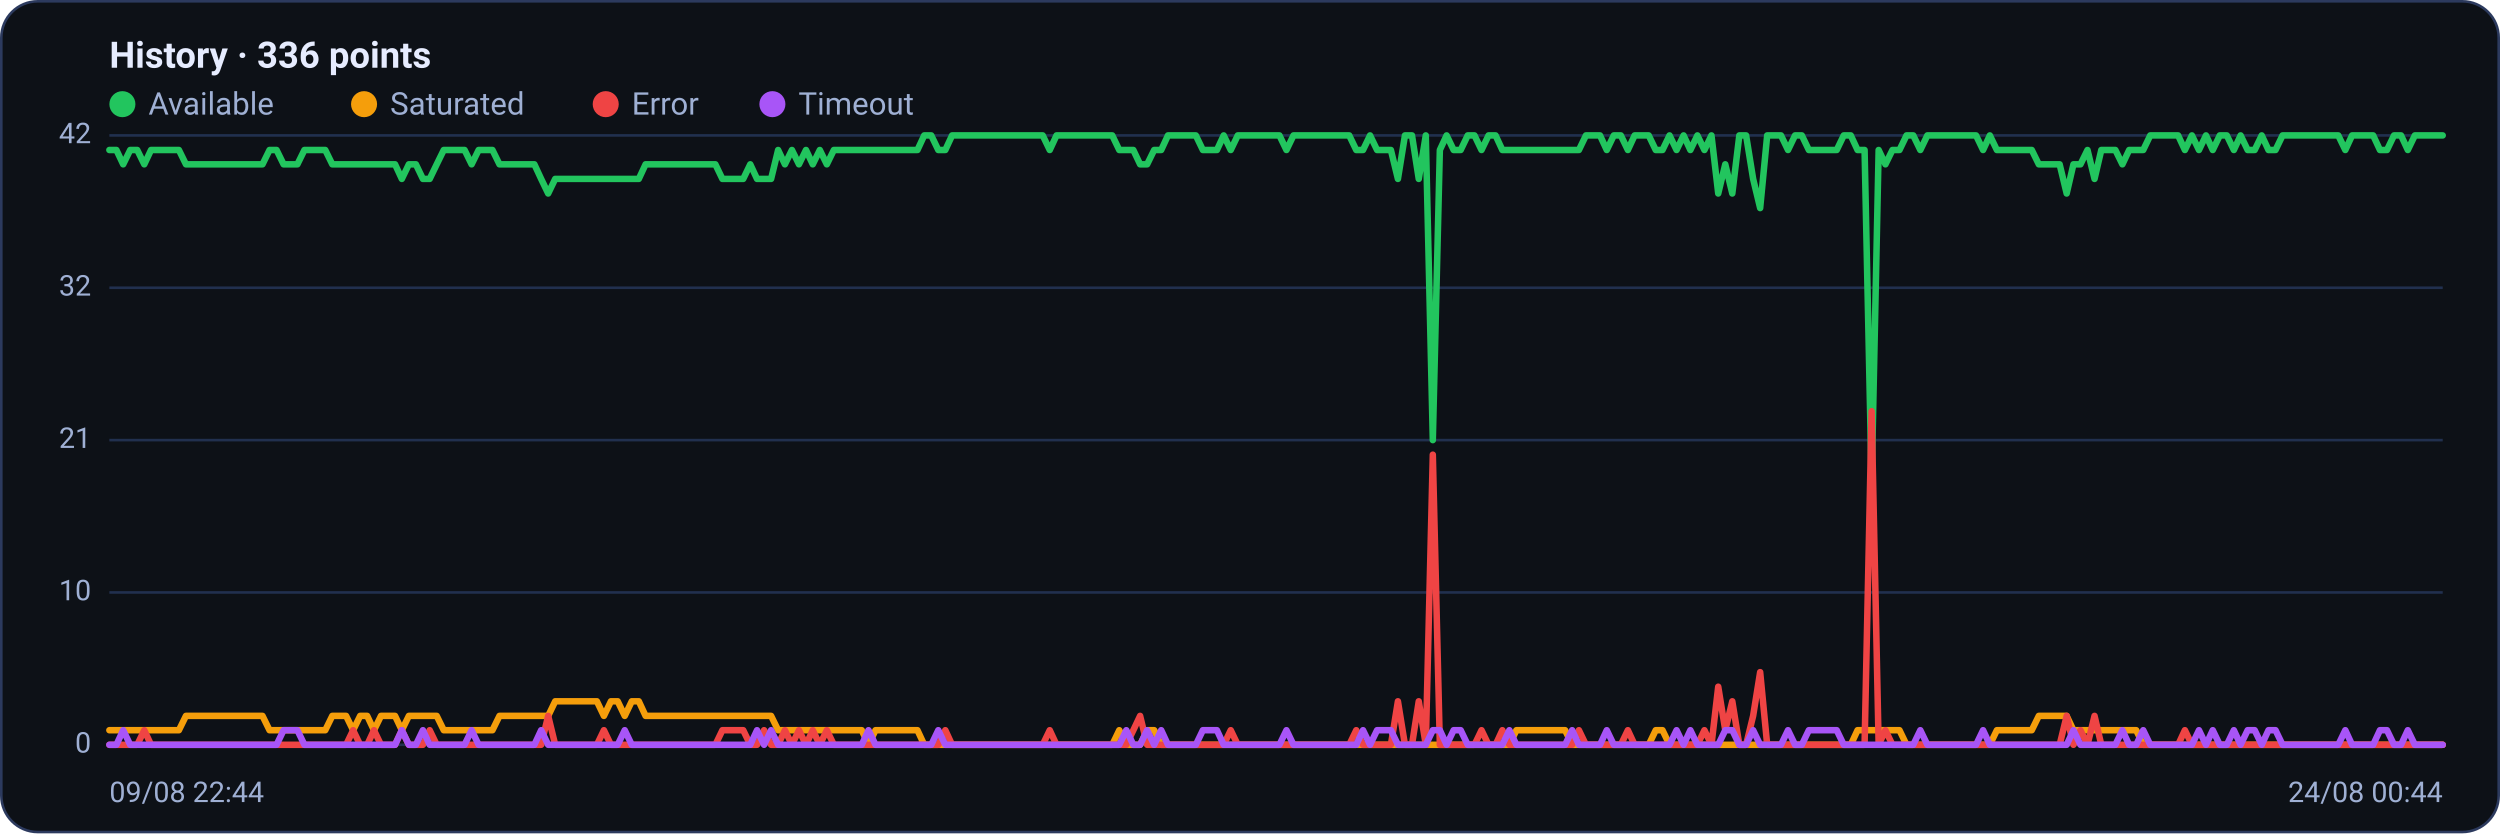
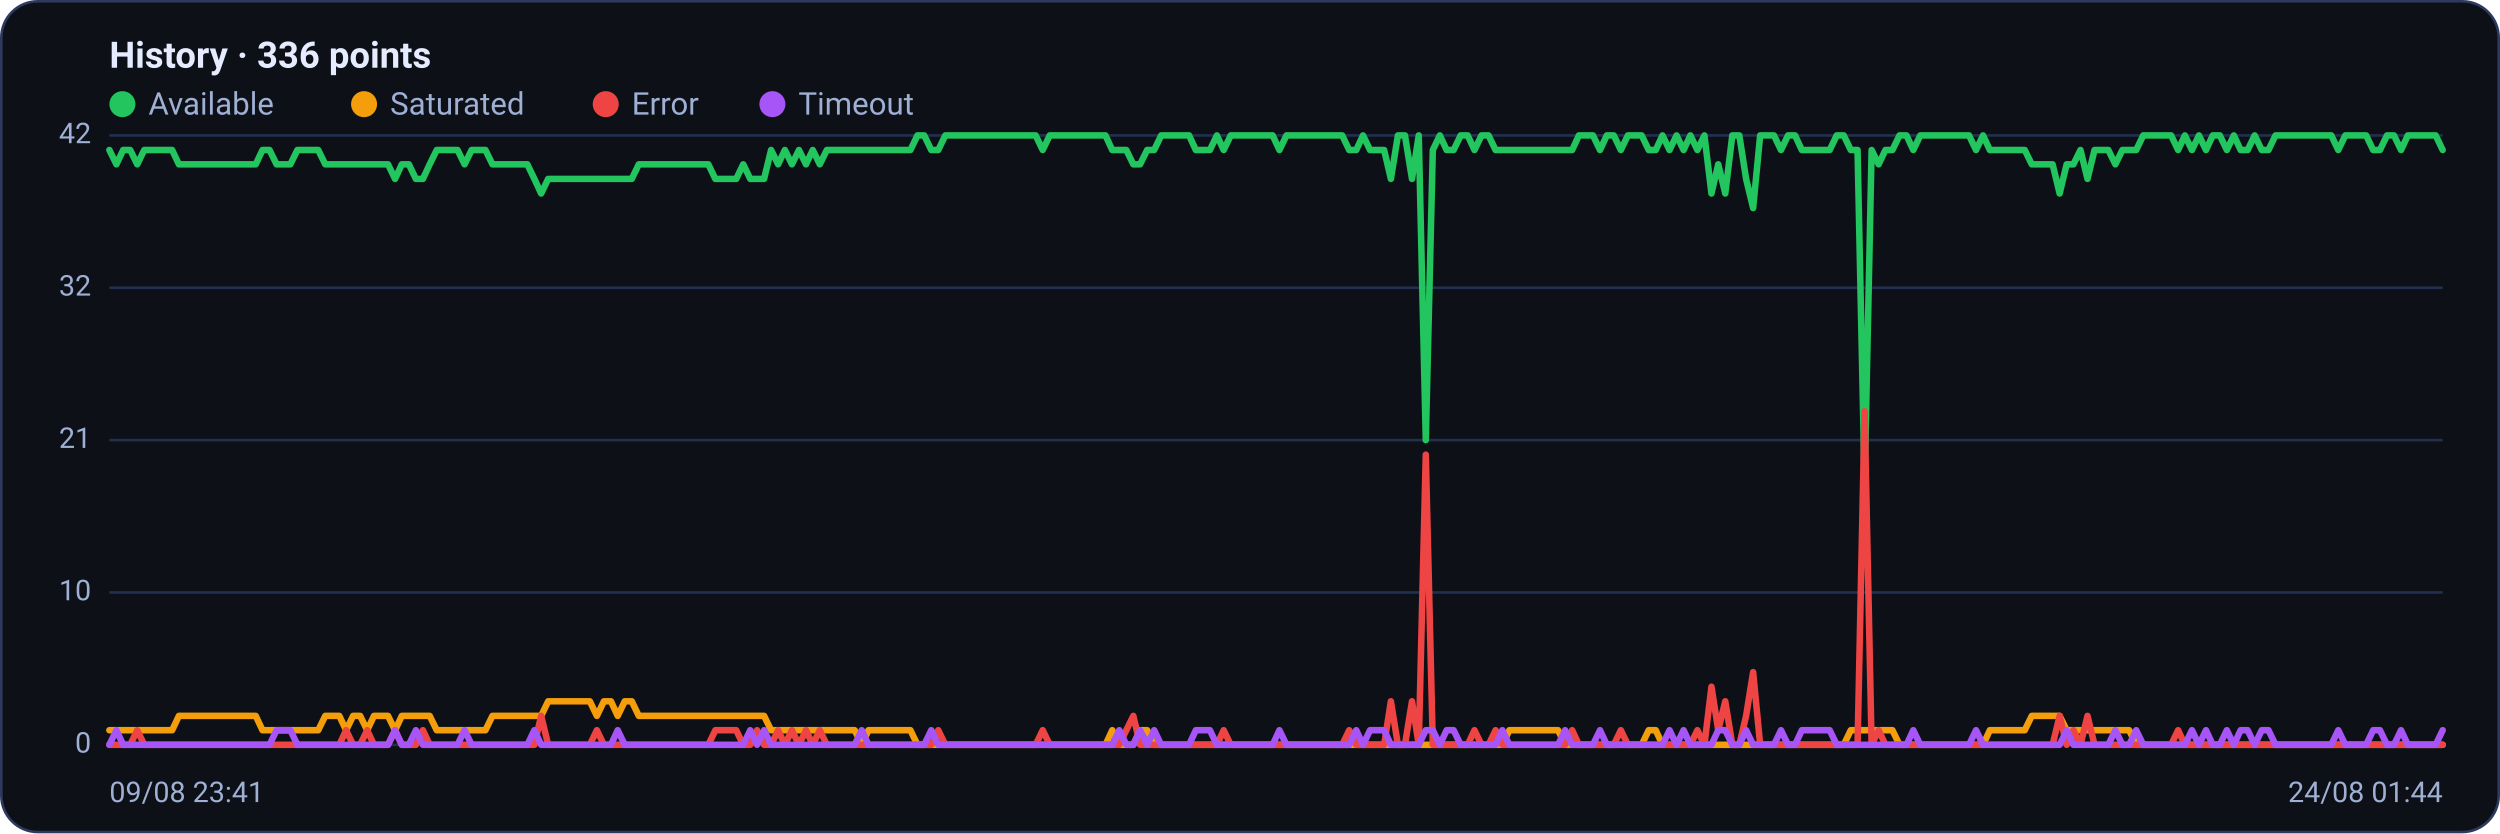
<svg xmlns="http://www.w3.org/2000/svg" viewBox="0 0 960 320" width="960" height="320" font-family="Segoe UI, system-ui, -apple-system, Roboto, Helvetica, Arial, sans-serif" role="img" aria-label="Availability history per region">
  <rect x="0.5" y="0.5" width="959" height="319" rx="14" fill="#0d1117" stroke="#2c3a5e" />
  <text x="42" y="26" font-size="14" font-weight="600" fill="#e6ecff">History · 336 points</text>
  <circle cx="47" cy="40" r="5" fill="#22c55e" />
  <text x="57" y="44" font-size="12" fill="#9fb0d4">Available</text>
  <circle cx="139.8" cy="40" r="5" fill="#f59e0b" />
  <text x="149.8" y="44" font-size="12" fill="#9fb0d4">Saturated</text>
  <circle cx="232.6" cy="40" r="5" fill="#ef4444" />
  <text x="242.6" y="44" font-size="12" fill="#9fb0d4">Error</text>
  <circle cx="296.6" cy="40" r="5" fill="#a855f7" />
  <text x="306.6" y="44" font-size="12" fill="#9fb0d4">Timeout</text>
  <line x1="42" y1="286.0" x2="938" y2="286.0" stroke="#21304f" stroke-width="1" />
  <text x="35" y="289.0" text-anchor="end" font-size="11" fill="#9fb0d4">0</text>
  <line x1="42" y1="227.5" x2="938" y2="227.5" stroke="#21304f" stroke-width="1" />
  <text x="35" y="230.5" text-anchor="end" font-size="11" fill="#9fb0d4">10</text>
  <line x1="42" y1="169.0" x2="938" y2="169.0" stroke="#21304f" stroke-width="1" />
  <text x="35" y="172.0" text-anchor="end" font-size="11" fill="#9fb0d4">21</text>
  <line x1="42" y1="110.5" x2="938" y2="110.5" stroke="#21304f" stroke-width="1" />
  <text x="35" y="113.5" text-anchor="end" font-size="11" fill="#9fb0d4">32</text>
  <line x1="42" y1="52.0" x2="938" y2="52.0" stroke="#21304f" stroke-width="1" />
  <text x="35" y="55.0" text-anchor="end" font-size="11" fill="#9fb0d4">42</text>
-   <polyline fill="none" stroke="#22c55e" stroke-width="2.5" stroke-linejoin="round" stroke-linecap="round" points="42.0,57.6 44.7,57.6 47.3,63.1 50.0,57.6 52.7,57.6 55.4,63.1 58.0,57.6 60.7,57.6 63.4,57.6 66.1,57.6 68.7,57.6 71.4,63.1 74.1,63.1 76.8,63.1 79.4,63.1 82.1,63.1 84.8,63.1 87.5,63.1 90.1,63.1 92.8,63.1 95.5,63.1 98.2,63.1 100.8,63.1 103.5,57.6 106.2,57.6 108.9,63.1 111.5,63.1 114.2,63.1 116.9,57.6 119.6,57.6 122.2,57.6 124.9,57.6 127.6,63.1 130.3,63.1 132.9,63.1 135.6,63.1 138.3,63.1 141.0,63.1 143.6,63.1 146.3,63.1 149.0,63.1 151.7,63.1 154.3,68.7 157.0,63.1 159.7,63.1 162.4,68.7 165.0,68.7 167.7,63.1 170.4,57.6 173.1,57.6 175.7,57.6 178.4,57.6 181.1,63.1 183.8,57.6 186.4,57.6 189.1,57.6 191.8,63.1 194.5,63.1 197.1,63.1 199.8,63.1 202.5,63.1 205.2,63.1 207.8,68.7 210.5,74.3 213.2,68.7 215.9,68.7 218.5,68.7 221.2,68.7 223.9,68.7 226.5,68.7 229.2,68.7 231.9,68.7 234.6,68.7 237.2,68.7 239.9,68.7 242.6,68.7 245.3,68.7 247.9,63.1 250.6,63.1 253.3,63.1 256.0,63.1 258.6,63.1 261.3,63.1 264.0,63.1 266.7,63.1 269.3,63.1 272.0,63.1 274.7,63.1 277.4,68.7 280.0,68.7 282.7,68.7 285.4,68.7 288.1,63.1 290.7,68.7 293.4,68.7 296.1,68.7 298.8,57.6 301.4,63.1 304.1,57.6 306.8,63.1 309.5,57.6 312.1,63.1 314.8,57.6 317.5,63.1 320.2,57.6 322.8,57.6 325.5,57.6 328.2,57.6 330.9,57.6 333.5,57.6 336.2,57.6 338.9,57.6 341.6,57.6 344.2,57.6 346.9,57.6 349.6,57.6 352.3,57.6 354.9,52.0 357.6,52.0 360.3,57.6 363.0,57.6 365.6,52.0 368.3,52.0 371.0,52.0 373.7,52.0 376.3,52.0 379.0,52.0 381.7,52.0 384.4,52.0 387.0,52.0 389.7,52.0 392.4,52.0 395.1,52.0 397.7,52.0 400.4,52.0 403.1,57.6 405.7,52.0 408.4,52.0 411.1,52.0 413.8,52.0 416.4,52.0 419.1,52.0 421.8,52.0 424.5,52.0 427.1,52.0 429.8,57.6 432.5,57.6 435.2,57.6 437.8,63.1 440.5,63.1 443.2,57.6 445.9,57.6 448.5,52.0 451.2,52.0 453.9,52.0 456.6,52.0 459.2,52.0 461.9,57.6 464.6,57.6 467.3,57.6 469.9,52.0 472.6,57.6 475.3,52.0 478.0,52.0 480.6,52.0 483.3,52.0 486.0,52.0 488.7,52.0 491.3,52.0 494.0,57.6 496.7,52.0 499.4,52.0 502.0,52.0 504.7,52.0 507.4,52.0 510.1,52.0 512.7,52.0 515.4,52.0 518.1,52.0 520.8,57.6 523.4,57.6 526.1,52.0 528.8,57.6 531.5,57.6 534.1,57.6 536.8,68.7 539.5,52.0 542.2,52.0 544.8,68.7 547.5,52.0 550.2,169.0 552.9,57.6 555.5,52.0 558.2,57.6 560.9,57.6 563.6,52.0 566.2,52.0 568.9,57.6 571.6,52.0 574.3,52.0 576.9,57.6 579.6,57.6 582.3,57.6 584.9,57.6 587.6,57.6 590.3,57.6 593.0,57.6 595.6,57.6 598.3,57.6 601.0,57.6 603.7,57.6 606.3,57.6 609.0,52.0 611.7,52.0 614.4,52.0 617.0,57.6 619.7,52.0 622.4,52.0 625.1,57.6 627.7,52.0 630.4,52.0 633.1,52.0 635.8,57.6 638.4,57.6 641.1,52.0 643.8,57.6 646.5,52.0 649.1,57.6 651.8,52.0 654.5,57.6 657.2,52.0 659.8,74.3 662.5,63.1 665.2,74.3 667.9,52.0 670.5,52.0 673.2,68.7 675.9,79.9 678.6,52.0 681.2,52.0 683.9,52.0 686.6,57.6 689.3,52.0 691.9,52.0 694.6,57.6 697.3,57.6 700.0,57.6 702.6,57.6 705.3,57.6 708.0,52.0 710.7,52.0 713.3,57.6 716.0,57.6 718.7,185.7 721.4,57.6 724.0,63.1 726.7,57.6 729.4,57.6 732.1,52.0 734.7,52.0 737.4,57.6 740.1,52.0 742.8,52.0 745.4,52.0 748.1,52.0 750.8,52.0 753.5,52.0 756.1,52.0 758.8,52.0 761.5,57.6 764.1,52.0 766.8,57.6 769.5,57.6 772.2,57.6 774.8,57.6 777.5,57.6 780.2,57.6 782.9,63.1 785.5,63.1 788.2,63.1 790.9,63.1 793.6,74.3 796.2,63.1 798.9,63.1 801.6,57.6 804.3,68.7 806.9,57.6 809.6,57.6 812.3,57.6 815.0,63.1 817.6,57.6 820.3,57.6 823.0,57.6 825.7,52.0 828.3,52.0 831.0,52.0 833.7,52.0 836.4,52.0 839.0,57.6 841.7,52.0 844.4,57.6 847.1,52.0 849.7,57.6 852.4,52.0 855.1,52.0 857.8,57.6 860.4,52.0 863.1,57.6 865.8,57.6 868.5,52.0 871.1,57.6 873.8,57.6 876.5,52.0 879.2,52.0 881.8,52.0 884.5,52.0 887.2,52.0 889.9,52.0 892.5,52.0 895.2,52.0 897.9,52.0 900.6,57.6 903.2,52.0 905.9,52.0 908.6,52.0 911.3,52.0 913.9,57.6 916.6,57.6 919.3,52.0 922.0,52.0 924.6,57.6 927.3,52.0 930.0,52.0 932.7,52.0 935.3,52.0 938.0,52.0" />
-   <polyline fill="none" stroke="#f59e0b" stroke-width="2.5" stroke-linejoin="round" stroke-linecap="round" points="42.0,280.4 44.7,280.4 47.3,280.4 50.0,280.4 52.7,280.4 55.4,280.4 58.0,280.4 60.7,280.4 63.4,280.4 66.1,280.4 68.7,280.4 71.4,274.9 74.1,274.9 76.8,274.9 79.4,274.9 82.1,274.9 84.8,274.9 87.5,274.9 90.1,274.9 92.8,274.9 95.5,274.9 98.2,274.9 100.8,274.9 103.5,280.4 106.2,280.4 108.9,280.4 111.5,280.4 114.2,280.4 116.9,280.4 119.6,280.4 122.2,280.4 124.9,280.4 127.6,274.9 130.3,274.9 132.9,274.9 135.6,280.4 138.3,274.9 141.0,274.9 143.6,280.4 146.3,274.9 149.0,274.9 151.7,274.9 154.3,280.4 157.0,274.9 159.7,274.9 162.4,274.9 165.0,274.9 167.7,274.9 170.4,280.4 173.1,280.4 175.7,280.4 178.4,280.4 181.1,280.4 183.8,280.4 186.4,280.4 189.1,280.4 191.8,274.9 194.5,274.9 197.1,274.9 199.8,274.9 202.5,274.9 205.2,274.9 207.8,274.9 210.5,274.9 213.2,269.3 215.9,269.3 218.5,269.3 221.2,269.3 223.9,269.3 226.5,269.3 229.2,269.3 231.9,274.9 234.6,269.3 237.2,269.3 239.9,274.9 242.6,269.3 245.3,269.3 247.9,274.9 250.6,274.9 253.3,274.9 256.0,274.9 258.6,274.9 261.3,274.9 264.0,274.9 266.7,274.9 269.3,274.9 272.0,274.9 274.7,274.9 277.4,274.9 280.0,274.9 282.7,274.9 285.4,274.9 288.1,274.9 290.7,274.9 293.4,274.9 296.1,274.9 298.8,280.4 301.4,280.4 304.1,280.4 306.8,280.4 309.5,280.4 312.1,280.4 314.8,280.4 317.5,280.4 320.2,280.4 322.8,280.4 325.5,280.4 328.2,280.4 330.9,280.4 333.5,286.0 336.2,280.4 338.9,280.4 341.6,280.4 344.2,280.4 346.9,280.4 349.6,280.4 352.3,280.4 354.9,286.0 357.6,286.0 360.3,286.0 363.0,286.0 365.6,286.0 368.3,286.0 371.0,286.0 373.7,286.0 376.3,286.0 379.0,286.0 381.7,286.0 384.4,286.0 387.0,286.0 389.7,286.0 392.4,286.0 395.1,286.0 397.7,286.0 400.4,286.0 403.1,286.0 405.7,286.0 408.4,286.0 411.1,286.0 413.8,286.0 416.4,286.0 419.1,286.0 421.8,286.0 424.5,286.0 427.1,286.0 429.8,280.4 432.5,286.0 435.2,286.0 437.8,286.0 440.5,280.4 443.2,280.4 445.9,286.0 448.5,286.0 451.2,286.0 453.9,286.0 456.6,286.0 459.2,286.0 461.9,286.0 464.6,286.0 467.3,286.0 469.9,286.0 472.6,286.0 475.3,286.0 478.0,286.0 480.6,286.0 483.3,286.0 486.0,286.0 488.7,286.0 491.3,286.0 494.0,286.0 496.7,286.0 499.4,286.0 502.0,286.0 504.7,286.0 507.4,286.0 510.1,286.0 512.7,286.0 515.4,286.0 518.1,286.0 520.8,286.0 523.4,286.0 526.1,286.0 528.8,286.0 531.5,286.0 534.1,286.0 536.8,286.0 539.5,286.0 542.2,286.0 544.8,286.0 547.5,286.0 550.2,286.0 552.9,286.0 555.5,286.0 558.2,286.0 560.9,286.0 563.6,286.0 566.2,286.0 568.9,286.0 571.6,286.0 574.3,286.0 576.9,286.0 579.6,286.0 582.3,280.4 584.9,280.4 587.6,280.4 590.3,280.4 593.0,280.4 595.6,280.4 598.3,280.4 601.0,280.4 603.7,286.0 606.3,286.0 609.0,286.0 611.7,286.0 614.4,286.0 617.0,286.0 619.7,286.0 622.4,286.0 625.1,286.0 627.7,286.0 630.4,286.0 633.1,286.0 635.8,280.4 638.4,280.4 641.1,286.0 643.8,286.0 646.5,286.0 649.1,286.0 651.8,286.0 654.5,286.0 657.2,286.0 659.8,286.0 662.5,286.0 665.2,286.0 667.9,286.0 670.5,286.0 673.2,286.0 675.9,286.0 678.6,286.0 681.2,286.0 683.9,286.0 686.6,286.0 689.3,286.0 691.9,286.0 694.6,286.0 697.3,286.0 700.0,286.0 702.6,286.0 705.3,286.0 708.0,286.0 710.7,286.0 713.3,280.4 716.0,280.4 718.7,280.4 721.4,280.4 724.0,280.4 726.7,280.4 729.4,280.4 732.1,286.0 734.7,286.0 737.4,286.0 740.1,286.0 742.8,286.0 745.4,286.0 748.1,286.0 750.8,286.0 753.5,286.0 756.1,286.0 758.8,286.0 761.5,286.0 764.1,286.0 766.8,280.4 769.5,280.4 772.2,280.4 774.8,280.4 777.5,280.4 780.2,280.4 782.9,274.9 785.5,274.9 788.2,274.9 790.9,274.9 793.6,274.9 796.2,280.4 798.9,280.4 801.6,280.4 804.3,280.4 806.9,280.4 809.6,280.4 812.3,280.4 815.0,280.4 817.6,280.4 820.3,280.4 823.0,286.0 825.7,286.0 828.3,286.0 831.0,286.0 833.7,286.0 836.4,286.0 839.0,286.0 841.7,286.0 844.4,286.0 847.1,286.0 849.7,286.0 852.4,286.0 855.1,286.0 857.8,286.0 860.4,286.0 863.1,286.0 865.8,286.0 868.5,286.0 871.1,286.0 873.8,286.0 876.5,286.0 879.2,286.0 881.8,286.0 884.5,286.0 887.2,286.0 889.9,286.0 892.5,286.0 895.2,286.0 897.9,286.0 900.6,286.0 903.2,286.0 905.9,286.0 908.6,286.0 911.3,286.0 913.9,286.0 916.6,286.0 919.3,286.0 922.0,286.0 924.6,286.0 927.3,286.0 930.0,286.0 932.7,286.0 935.3,286.0 938.0,286.0" />
-   <polyline fill="none" stroke="#ef4444" stroke-width="2.5" stroke-linejoin="round" stroke-linecap="round" points="42.0,286.0 44.7,286.0 47.3,286.0 50.0,286.0 52.7,286.0 55.4,280.4 58.0,286.0 60.7,286.0 63.4,286.0 66.1,286.0 68.7,286.0 71.4,286.0 74.1,286.0 76.8,286.0 79.4,286.0 82.1,286.0 84.8,286.0 87.5,286.0 90.1,286.0 92.8,286.0 95.5,286.0 98.2,286.0 100.8,286.0 103.5,286.0 106.2,286.0 108.9,286.0 111.5,286.0 114.2,286.0 116.9,286.0 119.6,286.0 122.2,286.0 124.9,286.0 127.6,286.0 130.3,286.0 132.9,286.0 135.6,280.4 138.3,286.0 141.0,286.0 143.6,280.4 146.3,286.0 149.0,286.0 151.7,286.0 154.3,280.4 157.0,286.0 159.7,286.0 162.4,286.0 165.0,280.4 167.7,286.0 170.4,286.0 173.1,286.0 175.7,286.0 178.4,286.0 181.1,286.0 183.8,286.0 186.4,286.0 189.1,286.0 191.8,286.0 194.5,286.0 197.1,286.0 199.8,286.0 202.5,286.0 205.2,286.0 207.8,286.0 210.5,274.9 213.2,286.0 215.9,286.0 218.5,286.0 221.2,286.0 223.9,286.0 226.5,286.0 229.2,286.0 231.9,280.4 234.6,286.0 237.2,286.0 239.9,286.0 242.6,286.0 245.3,286.0 247.9,286.0 250.6,286.0 253.3,286.0 256.0,286.0 258.6,286.0 261.3,286.0 264.0,286.0 266.7,286.0 269.3,286.0 272.0,286.0 274.7,286.0 277.4,280.4 280.0,280.4 282.7,280.4 285.4,280.4 288.1,286.0 290.7,286.0 293.4,280.4 296.1,286.0 298.8,286.0 301.4,280.4 304.1,286.0 306.8,280.4 309.5,286.0 312.1,280.4 314.8,286.0 317.5,280.4 320.2,286.0 322.8,286.0 325.5,286.0 328.2,286.0 330.9,286.0 333.5,286.0 336.2,286.0 338.9,286.0 341.6,286.0 344.2,286.0 346.9,286.0 349.6,286.0 352.3,286.0 354.9,286.0 357.6,286.0 360.3,286.0 363.0,280.4 365.6,286.0 368.3,286.0 371.0,286.0 373.7,286.0 376.3,286.0 379.0,286.0 381.7,286.0 384.4,286.0 387.0,286.0 389.7,286.0 392.4,286.0 395.1,286.0 397.7,286.0 400.4,286.0 403.1,280.4 405.7,286.0 408.4,286.0 411.1,286.0 413.8,286.0 416.4,286.0 419.1,286.0 421.8,286.0 424.5,286.0 427.1,286.0 429.8,286.0 432.5,286.0 435.2,280.4 437.8,274.9 440.5,286.0 443.2,286.0 445.9,286.0 448.5,286.0 451.2,286.0 453.9,286.0 456.6,286.0 459.2,286.0 461.9,286.0 464.6,286.0 467.3,286.0 469.9,286.0 472.6,280.4 475.3,286.0 478.0,286.0 480.6,286.0 483.3,286.0 486.0,286.0 488.7,286.0 491.3,286.0 494.0,286.0 496.7,286.0 499.4,286.0 502.0,286.0 504.7,286.0 507.4,286.0 510.1,286.0 512.7,286.0 515.4,286.0 518.1,286.0 520.8,280.4 523.4,286.0 526.1,286.0 528.8,286.0 531.5,286.0 534.1,286.0 536.8,269.3 539.5,286.0 542.2,286.0 544.8,269.3 547.5,286.0 550.2,174.6 552.9,286.0 555.5,286.0 558.2,286.0 560.9,286.0 563.6,286.0 566.2,286.0 568.9,280.4 571.6,286.0 574.3,286.0 576.9,280.4 579.6,286.0 582.3,286.0 584.9,286.0 587.6,286.0 590.3,286.0 593.0,286.0 595.6,286.0 598.3,286.0 601.0,286.0 603.7,286.0 606.3,280.4 609.0,286.0 611.7,286.0 614.4,286.0 617.0,286.0 619.7,286.0 622.4,286.0 625.1,280.4 627.7,286.0 630.4,286.0 633.1,286.0 635.8,286.0 638.4,286.0 641.1,286.0 643.8,286.0 646.5,286.0 649.1,286.0 651.8,286.0 654.5,280.4 657.2,286.0 659.8,263.7 662.5,280.4 665.2,269.3 667.9,286.0 670.5,286.0 673.2,274.9 675.9,258.1 678.6,286.0 681.2,286.0 683.9,286.0 686.6,286.0 689.3,286.0 691.9,286.0 694.6,286.0 697.3,286.0 700.0,286.0 702.6,286.0 705.3,286.0 708.0,286.0 710.7,286.0 713.3,286.0 716.0,286.0 718.7,157.9 721.4,286.0 724.0,280.4 726.7,286.0 729.4,286.0 732.1,286.0 734.7,286.0 737.4,286.0 740.1,286.0 742.8,286.0 745.4,286.0 748.1,286.0 750.8,286.0 753.5,286.0 756.1,286.0 758.8,286.0 761.5,286.0 764.1,286.0 766.8,286.0 769.5,286.0 772.2,286.0 774.8,286.0 777.5,286.0 780.2,286.0 782.9,286.0 785.5,286.0 788.2,286.0 790.9,286.0 793.6,274.9 796.2,286.0 798.9,280.4 801.6,286.0 804.3,274.9 806.9,286.0 809.6,286.0 812.3,286.0 815.0,286.0 817.6,286.0 820.3,286.0 823.0,286.0 825.7,286.0 828.3,286.0 831.0,286.0 833.7,286.0 836.4,286.0 839.0,280.4 841.7,286.0 844.4,286.0 847.1,286.0 849.7,286.0 852.4,286.0 855.1,286.0 857.8,286.0 860.4,286.0 863.1,286.0 865.8,286.0 868.5,286.0 871.1,286.0 873.8,286.0 876.5,286.0 879.2,286.0 881.8,286.0 884.5,286.0 887.2,286.0 889.9,286.0 892.5,286.0 895.2,286.0 897.9,286.0 900.6,286.0 903.2,286.0 905.9,286.0 908.6,286.0 911.3,286.0 913.9,286.0 916.6,286.0 919.3,286.0 922.0,286.0 924.6,286.0 927.3,286.0 930.0,286.0 932.7,286.0 935.3,286.0 938.0,286.0" />
-   <polyline fill="none" stroke="#a855f7" stroke-width="2.5" stroke-linejoin="round" stroke-linecap="round" points="42.0,286.0 44.7,286.0 47.3,280.4 50.0,286.0 52.7,286.0 55.4,286.0 58.0,286.0 60.7,286.0 63.4,286.0 66.1,286.0 68.7,286.0 71.4,286.0 74.1,286.0 76.8,286.0 79.4,286.0 82.1,286.0 84.8,286.0 87.5,286.0 90.1,286.0 92.8,286.0 95.5,286.0 98.2,286.0 100.8,286.0 103.5,286.0 106.2,286.0 108.9,280.4 111.5,280.4 114.2,280.4 116.9,286.0 119.6,286.0 122.2,286.0 124.9,286.0 127.6,286.0 130.3,286.0 132.9,286.0 135.6,286.0 138.3,286.0 141.0,286.0 143.6,286.0 146.3,286.0 149.0,286.0 151.7,286.0 154.3,280.4 157.0,286.0 159.7,286.0 162.4,280.4 165.0,286.0 167.7,286.0 170.4,286.0 173.1,286.0 175.7,286.0 178.4,286.0 181.1,280.4 183.8,286.0 186.4,286.0 189.1,286.0 191.8,286.0 194.5,286.0 197.1,286.0 199.8,286.0 202.5,286.0 205.2,286.0 207.8,280.4 210.5,286.0 213.2,286.0 215.9,286.0 218.5,286.0 221.2,286.0 223.9,286.0 226.5,286.0 229.2,286.0 231.9,286.0 234.6,286.0 237.2,286.0 239.9,280.4 242.6,286.0 245.3,286.0 247.9,286.0 250.6,286.0 253.3,286.0 256.0,286.0 258.6,286.0 261.3,286.0 264.0,286.0 266.7,286.0 269.3,286.0 272.0,286.0 274.7,286.0 277.4,286.0 280.0,286.0 282.7,286.0 285.4,286.0 288.1,286.0 290.7,280.4 293.4,286.0 296.1,280.4 298.8,286.0 301.4,286.0 304.1,286.0 306.8,286.0 309.5,286.0 312.1,286.0 314.8,286.0 317.5,286.0 320.2,286.0 322.8,286.0 325.5,286.0 328.2,286.0 330.9,286.0 333.5,280.4 336.2,286.0 338.9,286.0 341.6,286.0 344.2,286.0 346.9,286.0 349.6,286.0 352.3,286.0 354.9,286.0 357.6,286.0 360.3,280.4 363.0,286.0 365.6,286.0 368.3,286.0 371.0,286.0 373.7,286.0 376.3,286.0 379.0,286.0 381.7,286.0 384.4,286.0 387.0,286.0 389.7,286.0 392.4,286.0 395.1,286.0 397.7,286.0 400.4,286.0 403.1,286.0 405.7,286.0 408.4,286.0 411.1,286.0 413.8,286.0 416.4,286.0 419.1,286.0 421.8,286.0 424.5,286.0 427.1,286.0 429.8,286.0 432.5,280.4 435.2,286.0 437.8,286.0 440.5,280.4 443.2,286.0 445.9,280.4 448.5,286.0 451.2,286.0 453.9,286.0 456.6,286.0 459.2,286.0 461.9,280.4 464.6,280.4 467.3,280.4 469.9,286.0 472.6,286.0 475.3,286.0 478.0,286.0 480.6,286.0 483.3,286.0 486.0,286.0 488.7,286.0 491.3,286.0 494.0,280.4 496.7,286.0 499.4,286.0 502.0,286.0 504.7,286.0 507.4,286.0 510.1,286.0 512.7,286.0 515.4,286.0 518.1,286.0 520.8,286.0 523.4,280.4 526.1,286.0 528.8,280.4 531.5,280.4 534.1,280.4 536.8,286.0 539.5,286.0 542.2,286.0 544.8,286.0 547.5,286.0 550.2,280.4 552.9,280.4 555.5,286.0 558.2,280.4 560.9,280.4 563.6,286.0 566.2,286.0 568.9,286.0 571.6,286.0 574.3,286.0 576.9,286.0 579.6,280.4 582.3,286.0 584.9,286.0 587.6,286.0 590.3,286.0 593.0,286.0 595.6,286.0 598.3,286.0 601.0,286.0 603.7,280.4 606.3,286.0 609.0,286.0 611.7,286.0 614.4,286.0 617.0,280.4 619.7,286.0 622.4,286.0 625.1,286.0 627.7,286.0 630.4,286.0 633.1,286.0 635.8,286.0 638.4,286.0 641.1,286.0 643.8,280.4 646.5,286.0 649.1,280.4 651.8,286.0 654.5,286.0 657.2,286.0 659.8,286.0 662.5,280.4 665.2,280.4 667.9,286.0 670.5,286.0 673.2,280.4 675.9,286.0 678.6,286.0 681.2,286.0 683.9,286.0 686.6,280.4 689.3,286.0 691.9,286.0 694.6,280.4 697.3,280.4 700.0,280.4 702.6,280.4 705.3,280.4 708.0,286.0 710.7,286.0 713.3,286.0 716.0,286.0 718.7,286.0 721.4,286.0 724.0,286.0 726.7,286.0 729.4,286.0 732.1,286.0 734.7,286.0 737.4,280.4 740.1,286.0 742.8,286.0 745.4,286.0 748.1,286.0 750.8,286.0 753.5,286.0 756.1,286.0 758.8,286.0 761.5,280.4 764.1,286.0 766.8,286.0 769.5,286.0 772.2,286.0 774.8,286.0 777.5,286.0 780.2,286.0 782.9,286.0 785.5,286.0 788.2,286.0 790.9,286.0 793.6,286.0 796.2,280.4 798.9,286.0 801.6,286.0 804.3,286.0 806.9,286.0 809.6,286.0 812.3,286.0 815.0,280.4 817.6,286.0 820.3,286.0 823.0,280.4 825.7,286.0 828.3,286.0 831.0,286.0 833.7,286.0 836.4,286.0 839.0,286.0 841.7,286.0 844.4,280.4 847.1,286.0 849.7,280.4 852.4,286.0 855.1,286.0 857.8,280.4 860.4,286.0 863.1,280.4 865.8,280.4 868.5,286.0 871.1,280.4 873.8,280.4 876.5,286.0 879.2,286.0 881.8,286.0 884.5,286.0 887.2,286.0 889.9,286.0 892.5,286.0 895.2,286.0 897.9,286.0 900.6,280.4 903.2,286.0 905.9,286.0 908.6,286.0 911.3,286.0 913.9,280.4 916.6,280.4 919.3,286.0 922.0,286.0 924.6,280.4 927.3,286.0 930.0,286.0 932.7,286.0 935.3,286.0 938.0,286.0" />
-   <text x="42" y="308" font-size="11" fill="#9fb0d4">09/08 22:44</text>
-   <text x="938" y="308" text-anchor="end" font-size="11" fill="#9fb0d4">24/08 00:44</text>
+   <polyline fill="none" stroke="#22c55e" stroke-width="2.5" stroke-linejoin="round" stroke-linecap="round" points="42.0,57.6 44.7,63.1 47.3,57.6 50.0,57.6 52.7,63.1 55.4,57.6 58.0,57.6 60.7,57.6 63.4,57.6 66.1,57.6 68.7,63.1 71.4,63.1 74.1,63.1 76.8,63.1 79.4,63.1 82.1,63.1 84.8,63.1 87.5,63.1 90.1,63.1 92.8,63.1 95.5,63.1 98.2,63.1 100.8,57.6 103.5,57.6 106.2,63.1 108.9,63.1 111.5,63.1 114.2,57.6 116.9,57.6 119.6,57.6 122.2,57.6 124.9,63.1 127.6,63.1 130.3,63.1 132.9,63.1 135.6,63.1 138.3,63.1 141.0,63.1 143.6,63.1 146.3,63.1 149.0,63.1 151.7,68.7 154.3,63.1 157.0,63.1 159.7,68.7 162.4,68.7 165.0,63.1 167.7,57.6 170.4,57.6 173.1,57.6 175.7,57.6 178.4,63.1 181.1,57.6 183.8,57.6 186.4,57.6 189.1,63.1 191.8,63.1 194.5,63.1 197.1,63.1 199.8,63.1 202.5,63.1 205.2,68.7 207.8,74.3 210.5,68.7 213.2,68.7 215.9,68.7 218.5,68.7 221.2,68.7 223.9,68.7 226.5,68.7 229.2,68.7 231.9,68.7 234.6,68.7 237.2,68.7 239.9,68.7 242.6,68.7 245.3,63.1 247.9,63.1 250.6,63.1 253.3,63.1 256.0,63.1 258.6,63.1 261.3,63.1 264.0,63.1 266.7,63.1 269.3,63.1 272.0,63.1 274.7,68.7 277.4,68.7 280.0,68.7 282.7,68.7 285.4,63.1 288.1,68.7 290.7,68.7 293.4,68.7 296.1,57.6 298.8,63.1 301.4,57.6 304.1,63.1 306.8,57.6 309.5,63.1 312.1,57.6 314.8,63.1 317.5,57.6 320.2,57.6 322.8,57.6 325.5,57.6 328.2,57.6 330.9,57.6 333.5,57.6 336.2,57.6 338.9,57.6 341.6,57.6 344.2,57.6 346.9,57.6 349.6,57.6 352.3,52.0 354.9,52.0 357.6,57.6 360.3,57.6 363.0,52.0 365.6,52.0 368.3,52.0 371.0,52.0 373.7,52.0 376.3,52.0 379.0,52.0 381.7,52.0 384.4,52.0 387.0,52.0 389.7,52.0 392.4,52.0 395.1,52.0 397.7,52.0 400.4,57.6 403.1,52.0 405.7,52.0 408.4,52.0 411.1,52.0 413.8,52.0 416.4,52.0 419.1,52.0 421.8,52.0 424.5,52.0 427.1,57.6 429.8,57.6 432.5,57.6 435.2,63.1 437.8,63.1 440.5,57.6 443.2,57.6 445.9,52.0 448.5,52.0 451.2,52.0 453.9,52.0 456.6,52.0 459.2,57.6 461.9,57.6 464.6,57.6 467.3,52.0 469.9,57.6 472.6,52.0 475.3,52.0 478.0,52.0 480.6,52.0 483.3,52.0 486.0,52.0 488.7,52.0 491.3,57.6 494.0,52.0 496.7,52.0 499.4,52.0 502.0,52.0 504.7,52.0 507.4,52.0 510.1,52.0 512.7,52.0 515.4,52.0 518.1,57.6 520.8,57.6 523.4,52.0 526.1,57.6 528.8,57.6 531.5,57.6 534.1,68.7 536.8,52.0 539.5,52.0 542.2,68.7 544.8,52.0 547.5,169.0 550.2,57.6 552.9,52.0 555.5,57.6 558.2,57.6 560.9,52.0 563.6,52.0 566.2,57.6 568.9,52.0 571.6,52.0 574.3,57.6 576.9,57.6 579.6,57.6 582.3,57.6 584.9,57.6 587.6,57.6 590.3,57.6 593.0,57.6 595.6,57.6 598.3,57.6 601.0,57.6 603.7,57.6 606.3,52.0 609.0,52.0 611.7,52.0 614.4,57.6 617.0,52.0 619.7,52.0 622.4,57.6 625.1,52.0 627.7,52.0 630.4,52.0 633.1,57.6 635.8,57.6 638.4,52.0 641.1,57.6 643.8,52.0 646.5,57.6 649.1,52.0 651.8,57.6 654.5,52.0 657.2,74.3 659.8,63.1 662.5,74.3 665.2,52.0 667.9,52.0 670.5,68.7 673.2,79.9 675.9,52.0 678.6,52.0 681.2,52.0 683.9,57.6 686.6,52.0 689.3,52.0 691.9,57.6 694.6,57.6 697.3,57.6 700.0,57.6 702.6,57.6 705.3,52.0 708.0,52.0 710.7,57.6 713.3,57.6 716.0,185.7 718.7,57.6 721.4,63.1 724.0,57.6 726.7,57.6 729.4,52.0 732.1,52.0 734.7,57.6 737.4,52.0 740.1,52.0 742.8,52.0 745.4,52.0 748.1,52.0 750.8,52.0 753.5,52.0 756.1,52.0 758.8,57.6 761.5,52.0 764.1,57.6 766.8,57.6 769.5,57.6 772.2,57.6 774.8,57.6 777.5,57.6 780.2,63.1 782.9,63.1 785.5,63.1 788.2,63.1 790.9,74.3 793.6,63.1 796.2,63.1 798.9,57.6 801.6,68.7 804.3,57.6 806.9,57.6 809.6,57.6 812.3,63.1 815.0,57.6 817.6,57.6 820.3,57.6 823.0,52.0 825.7,52.0 828.3,52.0 831.0,52.0 833.7,52.0 836.4,57.6 839.0,52.0 841.7,57.6 844.4,52.0 847.1,57.6 849.7,52.0 852.4,52.0 855.1,57.6 857.8,52.0 860.4,57.6 863.1,57.6 865.8,52.0 868.5,57.6 871.1,57.6 873.8,52.0 876.5,52.0 879.2,52.0 881.8,52.0 884.5,52.0 887.2,52.0 889.9,52.0 892.5,52.0 895.2,52.0 897.9,57.6 900.6,52.0 903.2,52.0 905.9,52.0 908.6,52.0 911.3,57.6 913.9,57.6 916.6,52.0 919.3,52.0 922.0,57.6 924.6,52.0 927.3,52.0 930.0,52.0 932.7,52.0 935.3,52.0 938.0,57.6" />
+   <polyline fill="none" stroke="#f59e0b" stroke-width="2.5" stroke-linejoin="round" stroke-linecap="round" points="42.0,280.4 44.7,280.4 47.3,280.4 50.0,280.4 52.7,280.4 55.4,280.4 58.0,280.4 60.7,280.4 63.4,280.4 66.1,280.4 68.7,274.9 71.4,274.9 74.1,274.9 76.8,274.9 79.4,274.9 82.1,274.9 84.8,274.9 87.5,274.9 90.1,274.9 92.8,274.9 95.5,274.9 98.2,274.9 100.8,280.4 103.5,280.4 106.2,280.4 108.9,280.4 111.5,280.4 114.2,280.4 116.9,280.4 119.6,280.4 122.2,280.4 124.9,274.9 127.6,274.9 130.3,274.9 132.9,280.4 135.6,274.9 138.3,274.9 141.0,280.4 143.6,274.9 146.3,274.9 149.0,274.9 151.7,280.4 154.3,274.9 157.0,274.9 159.7,274.9 162.4,274.9 165.0,274.9 167.7,280.4 170.4,280.4 173.1,280.4 175.7,280.4 178.4,280.4 181.1,280.4 183.8,280.4 186.4,280.4 189.1,274.9 191.8,274.9 194.5,274.9 197.1,274.9 199.8,274.9 202.5,274.9 205.2,274.9 207.8,274.9 210.5,269.3 213.2,269.3 215.9,269.3 218.5,269.3 221.2,269.3 223.9,269.3 226.5,269.3 229.2,274.9 231.9,269.3 234.6,269.3 237.2,274.9 239.9,269.3 242.6,269.3 245.3,274.9 247.9,274.9 250.6,274.9 253.3,274.9 256.0,274.9 258.6,274.9 261.3,274.9 264.0,274.9 266.7,274.9 269.3,274.9 272.0,274.9 274.7,274.9 277.4,274.9 280.0,274.9 282.7,274.9 285.4,274.9 288.1,274.9 290.7,274.9 293.4,274.9 296.1,280.4 298.8,280.4 301.4,280.4 304.1,280.4 306.8,280.4 309.5,280.4 312.1,280.4 314.8,280.4 317.5,280.4 320.2,280.4 322.8,280.4 325.5,280.4 328.2,280.4 330.9,286.0 333.5,280.4 336.2,280.4 338.9,280.4 341.6,280.4 344.2,280.4 346.9,280.4 349.6,280.4 352.3,286.0 354.9,286.0 357.6,286.0 360.3,286.0 363.0,286.0 365.6,286.0 368.3,286.0 371.0,286.0 373.7,286.0 376.3,286.0 379.0,286.0 381.7,286.0 384.4,286.0 387.0,286.0 389.7,286.0 392.4,286.0 395.1,286.0 397.7,286.0 400.4,286.0 403.1,286.0 405.7,286.0 408.4,286.0 411.1,286.0 413.8,286.0 416.4,286.0 419.1,286.0 421.8,286.0 424.5,286.0 427.1,280.4 429.8,286.0 432.5,286.0 435.2,286.0 437.8,280.4 440.5,280.4 443.2,286.0 445.9,286.0 448.5,286.0 451.2,286.0 453.9,286.0 456.6,286.0 459.2,286.0 461.9,286.0 464.6,286.0 467.3,286.0 469.9,286.0 472.6,286.0 475.3,286.0 478.0,286.0 480.6,286.0 483.3,286.0 486.0,286.0 488.7,286.0 491.3,286.0 494.0,286.0 496.7,286.0 499.4,286.0 502.0,286.0 504.7,286.0 507.4,286.0 510.1,286.0 512.7,286.0 515.4,286.0 518.1,286.0 520.8,286.0 523.4,286.0 526.1,286.0 528.8,286.0 531.5,286.0 534.1,286.0 536.8,286.0 539.5,286.0 542.2,286.0 544.8,286.0 547.5,286.0 550.2,286.0 552.9,286.0 555.5,286.0 558.2,286.0 560.9,286.0 563.6,286.0 566.2,286.0 568.9,286.0 571.6,286.0 574.3,286.0 576.9,286.0 579.6,280.4 582.3,280.4 584.9,280.4 587.6,280.4 590.3,280.4 593.0,280.4 595.6,280.4 598.3,280.4 601.0,286.0 603.7,286.0 606.3,286.0 609.0,286.0 611.7,286.0 614.4,286.0 617.0,286.0 619.7,286.0 622.4,286.0 625.1,286.0 627.7,286.0 630.4,286.0 633.1,280.4 635.8,280.4 638.4,286.0 641.1,286.0 643.8,286.0 646.5,286.0 649.1,286.0 651.8,286.0 654.5,286.0 657.2,286.0 659.8,286.0 662.5,286.0 665.2,286.0 667.9,286.0 670.5,286.0 673.2,286.0 675.9,286.0 678.6,286.0 681.2,286.0 683.9,286.0 686.6,286.0 689.3,286.0 691.9,286.0 694.6,286.0 697.3,286.0 700.0,286.0 702.6,286.0 705.3,286.0 708.0,286.0 710.7,280.4 713.3,280.4 716.0,280.4 718.7,280.4 721.4,280.4 724.0,280.4 726.7,280.4 729.4,286.0 732.1,286.0 734.7,286.0 737.4,286.0 740.1,286.0 742.8,286.0 745.4,286.0 748.1,286.0 750.8,286.0 753.5,286.0 756.1,286.0 758.8,286.0 761.5,286.0 764.1,280.4 766.8,280.4 769.5,280.4 772.2,280.4 774.8,280.4 777.5,280.4 780.2,274.9 782.9,274.9 785.5,274.9 788.2,274.9 790.9,274.9 793.6,280.4 796.2,280.4 798.9,280.4 801.6,280.4 804.3,280.4 806.9,280.4 809.6,280.4 812.3,280.4 815.0,280.4 817.6,280.4 820.3,286.0 823.0,286.0 825.7,286.0 828.3,286.0 831.0,286.0 833.7,286.0 836.4,286.0 839.0,286.0 841.7,286.0 844.4,286.0 847.1,286.0 849.7,286.0 852.4,286.0 855.1,286.0 857.8,286.0 860.4,286.0 863.1,286.0 865.8,286.0 868.5,286.0 871.1,286.0 873.8,286.0 876.5,286.0 879.2,286.0 881.8,286.0 884.5,286.0 887.2,286.0 889.9,286.0 892.5,286.0 895.2,286.0 897.9,286.0 900.6,286.0 903.2,286.0 905.9,286.0 908.6,286.0 911.3,286.0 913.9,286.0 916.6,286.0 919.3,286.0 922.0,286.0 924.6,286.0 927.3,286.0 930.0,286.0 932.7,286.0 935.3,286.0 938.0,286.0" />
+   <polyline fill="none" stroke="#ef4444" stroke-width="2.5" stroke-linejoin="round" stroke-linecap="round" points="42.0,286.0 44.7,286.0 47.3,286.0 50.0,286.0 52.7,280.4 55.4,286.0 58.0,286.0 60.7,286.0 63.4,286.0 66.1,286.0 68.7,286.0 71.4,286.0 74.1,286.0 76.8,286.0 79.4,286.0 82.1,286.0 84.8,286.0 87.5,286.0 90.1,286.0 92.8,286.0 95.5,286.0 98.2,286.0 100.8,286.0 103.5,286.0 106.2,286.0 108.9,286.0 111.5,286.0 114.2,286.0 116.9,286.0 119.6,286.0 122.2,286.0 124.9,286.0 127.6,286.0 130.3,286.0 132.9,280.4 135.6,286.0 138.3,286.0 141.0,280.4 143.6,286.0 146.3,286.0 149.0,286.0 151.7,280.4 154.3,286.0 157.0,286.0 159.7,286.0 162.4,280.4 165.0,286.0 167.7,286.0 170.4,286.0 173.1,286.0 175.7,286.0 178.4,286.0 181.1,286.0 183.8,286.0 186.4,286.0 189.1,286.0 191.8,286.0 194.5,286.0 197.1,286.0 199.8,286.0 202.5,286.0 205.2,286.0 207.8,274.9 210.5,286.0 213.2,286.0 215.9,286.0 218.5,286.0 221.2,286.0 223.9,286.0 226.5,286.0 229.2,280.4 231.9,286.0 234.6,286.0 237.2,286.0 239.9,286.0 242.6,286.0 245.3,286.0 247.9,286.0 250.6,286.0 253.3,286.0 256.0,286.0 258.6,286.0 261.3,286.0 264.0,286.0 266.7,286.0 269.3,286.0 272.0,286.0 274.7,280.4 277.4,280.4 280.0,280.4 282.7,280.4 285.4,286.0 288.1,286.0 290.7,280.4 293.4,286.0 296.1,286.0 298.8,280.4 301.4,286.0 304.1,280.4 306.8,286.0 309.5,280.4 312.1,286.0 314.8,280.4 317.5,286.0 320.2,286.0 322.8,286.0 325.5,286.0 328.2,286.0 330.9,286.0 333.5,286.0 336.2,286.0 338.9,286.0 341.6,286.0 344.2,286.0 346.9,286.0 349.6,286.0 352.3,286.0 354.9,286.0 357.6,286.0 360.3,280.4 363.0,286.0 365.6,286.0 368.3,286.0 371.0,286.0 373.7,286.0 376.3,286.0 379.0,286.0 381.7,286.0 384.4,286.0 387.0,286.0 389.7,286.0 392.4,286.0 395.1,286.0 397.7,286.0 400.4,280.4 403.1,286.0 405.7,286.0 408.4,286.0 411.1,286.0 413.8,286.0 416.4,286.0 419.1,286.0 421.8,286.0 424.5,286.0 427.1,286.0 429.8,286.0 432.5,280.4 435.2,274.9 437.8,286.0 440.5,286.0 443.2,286.0 445.9,286.0 448.5,286.0 451.2,286.0 453.9,286.0 456.6,286.0 459.2,286.0 461.9,286.0 464.6,286.0 467.3,286.0 469.9,280.4 472.6,286.0 475.3,286.0 478.0,286.0 480.6,286.0 483.3,286.0 486.0,286.0 488.7,286.0 491.3,286.0 494.0,286.0 496.7,286.0 499.4,286.0 502.0,286.0 504.7,286.0 507.4,286.0 510.1,286.0 512.7,286.0 515.4,286.0 518.1,280.4 520.8,286.0 523.4,286.0 526.1,286.0 528.8,286.0 531.5,286.0 534.1,269.3 536.8,286.0 539.5,286.0 542.2,269.3 544.8,286.0 547.5,174.6 550.2,286.0 552.9,286.0 555.5,286.0 558.2,286.0 560.9,286.0 563.6,286.0 566.2,280.4 568.9,286.0 571.6,286.0 574.3,280.4 576.9,286.0 579.6,286.0 582.3,286.0 584.9,286.0 587.6,286.0 590.3,286.0 593.0,286.0 595.6,286.0 598.3,286.0 601.0,286.0 603.7,280.4 606.3,286.0 609.0,286.0 611.7,286.0 614.4,286.0 617.0,286.0 619.7,286.0 622.4,280.4 625.1,286.0 627.7,286.0 630.4,286.0 633.1,286.0 635.8,286.0 638.4,286.0 641.1,286.0 643.8,286.0 646.5,286.0 649.1,286.0 651.8,280.4 654.5,286.0 657.2,263.7 659.8,280.4 662.5,269.3 665.2,286.0 667.9,286.0 670.5,274.9 673.2,258.1 675.9,286.0 678.6,286.0 681.2,286.0 683.9,286.0 686.6,286.0 689.3,286.0 691.9,286.0 694.6,286.0 697.3,286.0 700.0,286.0 702.6,286.0 705.3,286.0 708.0,286.0 710.7,286.0 713.3,286.0 716.0,157.9 718.7,286.0 721.4,280.4 724.0,286.0 726.7,286.0 729.4,286.0 732.1,286.0 734.7,286.0 737.4,286.0 740.1,286.0 742.8,286.0 745.4,286.0 748.1,286.0 750.8,286.0 753.5,286.0 756.1,286.0 758.8,286.0 761.5,286.0 764.1,286.0 766.8,286.0 769.5,286.0 772.2,286.0 774.8,286.0 777.5,286.0 780.2,286.0 782.9,286.0 785.5,286.0 788.2,286.0 790.9,274.9 793.6,286.0 796.2,280.4 798.9,286.0 801.6,274.9 804.3,286.0 806.9,286.0 809.6,286.0 812.3,286.0 815.0,286.0 817.6,286.0 820.3,286.0 823.0,286.0 825.7,286.0 828.3,286.0 831.0,286.0 833.7,286.0 836.4,280.4 839.0,286.0 841.7,286.0 844.4,286.0 847.1,286.0 849.7,286.0 852.4,286.0 855.1,286.0 857.8,286.0 860.4,286.0 863.1,286.0 865.8,286.0 868.5,286.0 871.1,286.0 873.8,286.0 876.5,286.0 879.2,286.0 881.8,286.0 884.5,286.0 887.2,286.0 889.9,286.0 892.5,286.0 895.2,286.0 897.9,286.0 900.6,286.0 903.2,286.0 905.9,286.0 908.6,286.0 911.3,286.0 913.9,286.0 916.6,286.0 919.3,286.0 922.0,286.0 924.6,286.0 927.3,286.0 930.0,286.0 932.7,286.0 935.3,286.0 938.0,286.0" />
+   <polyline fill="none" stroke="#a855f7" stroke-width="2.5" stroke-linejoin="round" stroke-linecap="round" points="42.0,286.0 44.7,280.4 47.3,286.0 50.0,286.0 52.7,286.0 55.4,286.0 58.0,286.0 60.7,286.0 63.4,286.0 66.1,286.0 68.7,286.0 71.4,286.0 74.1,286.0 76.8,286.0 79.4,286.0 82.1,286.0 84.8,286.0 87.5,286.0 90.1,286.0 92.8,286.0 95.5,286.0 98.2,286.0 100.8,286.0 103.5,286.0 106.2,280.4 108.9,280.4 111.5,280.4 114.2,286.0 116.9,286.0 119.6,286.0 122.2,286.0 124.9,286.0 127.6,286.0 130.3,286.0 132.9,286.0 135.6,286.0 138.3,286.0 141.0,286.0 143.6,286.0 146.3,286.0 149.0,286.0 151.7,280.4 154.3,286.0 157.0,286.0 159.7,280.4 162.4,286.0 165.0,286.0 167.7,286.0 170.4,286.0 173.1,286.0 175.7,286.0 178.4,280.4 181.1,286.0 183.8,286.0 186.4,286.0 189.1,286.0 191.8,286.0 194.5,286.0 197.1,286.0 199.8,286.0 202.5,286.0 205.2,280.4 207.8,286.0 210.5,286.0 213.2,286.0 215.9,286.0 218.5,286.0 221.2,286.0 223.9,286.0 226.5,286.0 229.2,286.0 231.9,286.0 234.6,286.0 237.2,280.4 239.9,286.0 242.6,286.0 245.3,286.0 247.9,286.0 250.6,286.0 253.3,286.0 256.0,286.0 258.6,286.0 261.3,286.0 264.0,286.0 266.7,286.0 269.3,286.0 272.0,286.0 274.7,286.0 277.4,286.0 280.0,286.0 282.7,286.0 285.4,286.0 288.1,280.4 290.7,286.0 293.4,280.4 296.1,286.0 298.8,286.0 301.4,286.0 304.1,286.0 306.8,286.0 309.5,286.0 312.1,286.0 314.8,286.0 317.5,286.0 320.2,286.0 322.8,286.0 325.5,286.0 328.2,286.0 330.9,280.4 333.5,286.0 336.2,286.0 338.9,286.0 341.6,286.0 344.2,286.0 346.9,286.0 349.6,286.0 352.3,286.0 354.9,286.0 357.6,280.4 360.3,286.0 363.0,286.0 365.6,286.0 368.3,286.0 371.0,286.0 373.7,286.0 376.3,286.0 379.0,286.0 381.7,286.0 384.4,286.0 387.0,286.0 389.7,286.0 392.4,286.0 395.1,286.0 397.7,286.0 400.4,286.0 403.1,286.0 405.7,286.0 408.4,286.0 411.1,286.0 413.8,286.0 416.4,286.0 419.1,286.0 421.8,286.0 424.5,286.0 427.1,286.0 429.8,280.4 432.5,286.0 435.2,286.0 437.8,280.4 440.5,286.0 443.2,280.4 445.9,286.0 448.5,286.0 451.2,286.0 453.9,286.0 456.6,286.0 459.2,280.4 461.9,280.4 464.6,280.4 467.3,286.0 469.9,286.0 472.6,286.0 475.3,286.0 478.0,286.0 480.6,286.0 483.3,286.0 486.0,286.0 488.7,286.0 491.3,280.4 494.0,286.0 496.7,286.0 499.4,286.0 502.0,286.0 504.7,286.0 507.4,286.0 510.1,286.0 512.7,286.0 515.4,286.0 518.1,286.0 520.8,280.4 523.4,286.0 526.1,280.4 528.8,280.4 531.5,280.4 534.1,286.0 536.8,286.0 539.5,286.0 542.2,286.0 544.8,286.0 547.5,280.4 550.2,280.4 552.9,286.0 555.5,280.4 558.2,280.4 560.9,286.0 563.6,286.0 566.2,286.0 568.9,286.0 571.6,286.0 574.3,286.0 576.9,280.4 579.6,286.0 582.3,286.0 584.9,286.0 587.6,286.0 590.3,286.0 593.0,286.0 595.6,286.0 598.3,286.0 601.0,280.4 603.7,286.0 606.3,286.0 609.0,286.0 611.7,286.0 614.4,280.4 617.0,286.0 619.7,286.0 622.4,286.0 625.1,286.0 627.7,286.0 630.4,286.0 633.1,286.0 635.8,286.0 638.4,286.0 641.1,280.4 643.8,286.0 646.5,280.4 649.1,286.0 651.8,286.0 654.5,286.0 657.2,286.0 659.8,280.4 662.5,280.4 665.2,286.0 667.9,286.0 670.5,280.4 673.2,286.0 675.9,286.0 678.6,286.0 681.2,286.0 683.9,280.4 686.6,286.0 689.3,286.0 691.9,280.4 694.6,280.4 697.3,280.4 700.0,280.4 702.6,280.4 705.3,286.0 708.0,286.0 710.7,286.0 713.3,286.0 716.0,286.0 718.7,286.0 721.4,286.0 724.0,286.0 726.7,286.0 729.4,286.0 732.1,286.0 734.7,280.4 737.4,286.0 740.1,286.0 742.8,286.0 745.4,286.0 748.1,286.0 750.8,286.0 753.5,286.0 756.1,286.0 758.8,280.4 761.5,286.0 764.1,286.0 766.8,286.0 769.5,286.0 772.2,286.0 774.8,286.0 777.5,286.0 780.2,286.0 782.9,286.0 785.5,286.0 788.2,286.0 790.9,286.0 793.6,280.4 796.2,286.0 798.9,286.0 801.6,286.0 804.3,286.0 806.9,286.0 809.6,286.0 812.3,280.4 815.0,286.0 817.6,286.0 820.3,280.4 823.0,286.0 825.7,286.0 828.3,286.0 831.0,286.0 833.7,286.0 836.4,286.0 839.0,286.0 841.7,280.4 844.4,286.0 847.1,280.4 849.7,286.0 852.4,286.0 855.1,280.4 857.8,286.0 860.4,280.4 863.1,280.4 865.8,286.0 868.5,280.4 871.1,280.4 873.8,286.0 876.5,286.0 879.2,286.0 881.8,286.0 884.5,286.0 887.2,286.0 889.9,286.0 892.5,286.0 895.2,286.0 897.9,280.4 900.6,286.0 903.2,286.0 905.9,286.0 908.6,286.0 911.3,280.4 913.9,280.4 916.6,286.0 919.3,286.0 922.0,280.4 924.6,286.0 927.3,286.0 930.0,286.0 932.7,286.0 935.3,286.0 938.0,280.4" />
+   <text x="42" y="308" font-size="11" fill="#9fb0d4">09/08 23:41</text>
+   <text x="938" y="308" text-anchor="end" font-size="11" fill="#9fb0d4">24/08 01:44</text>
</svg>
